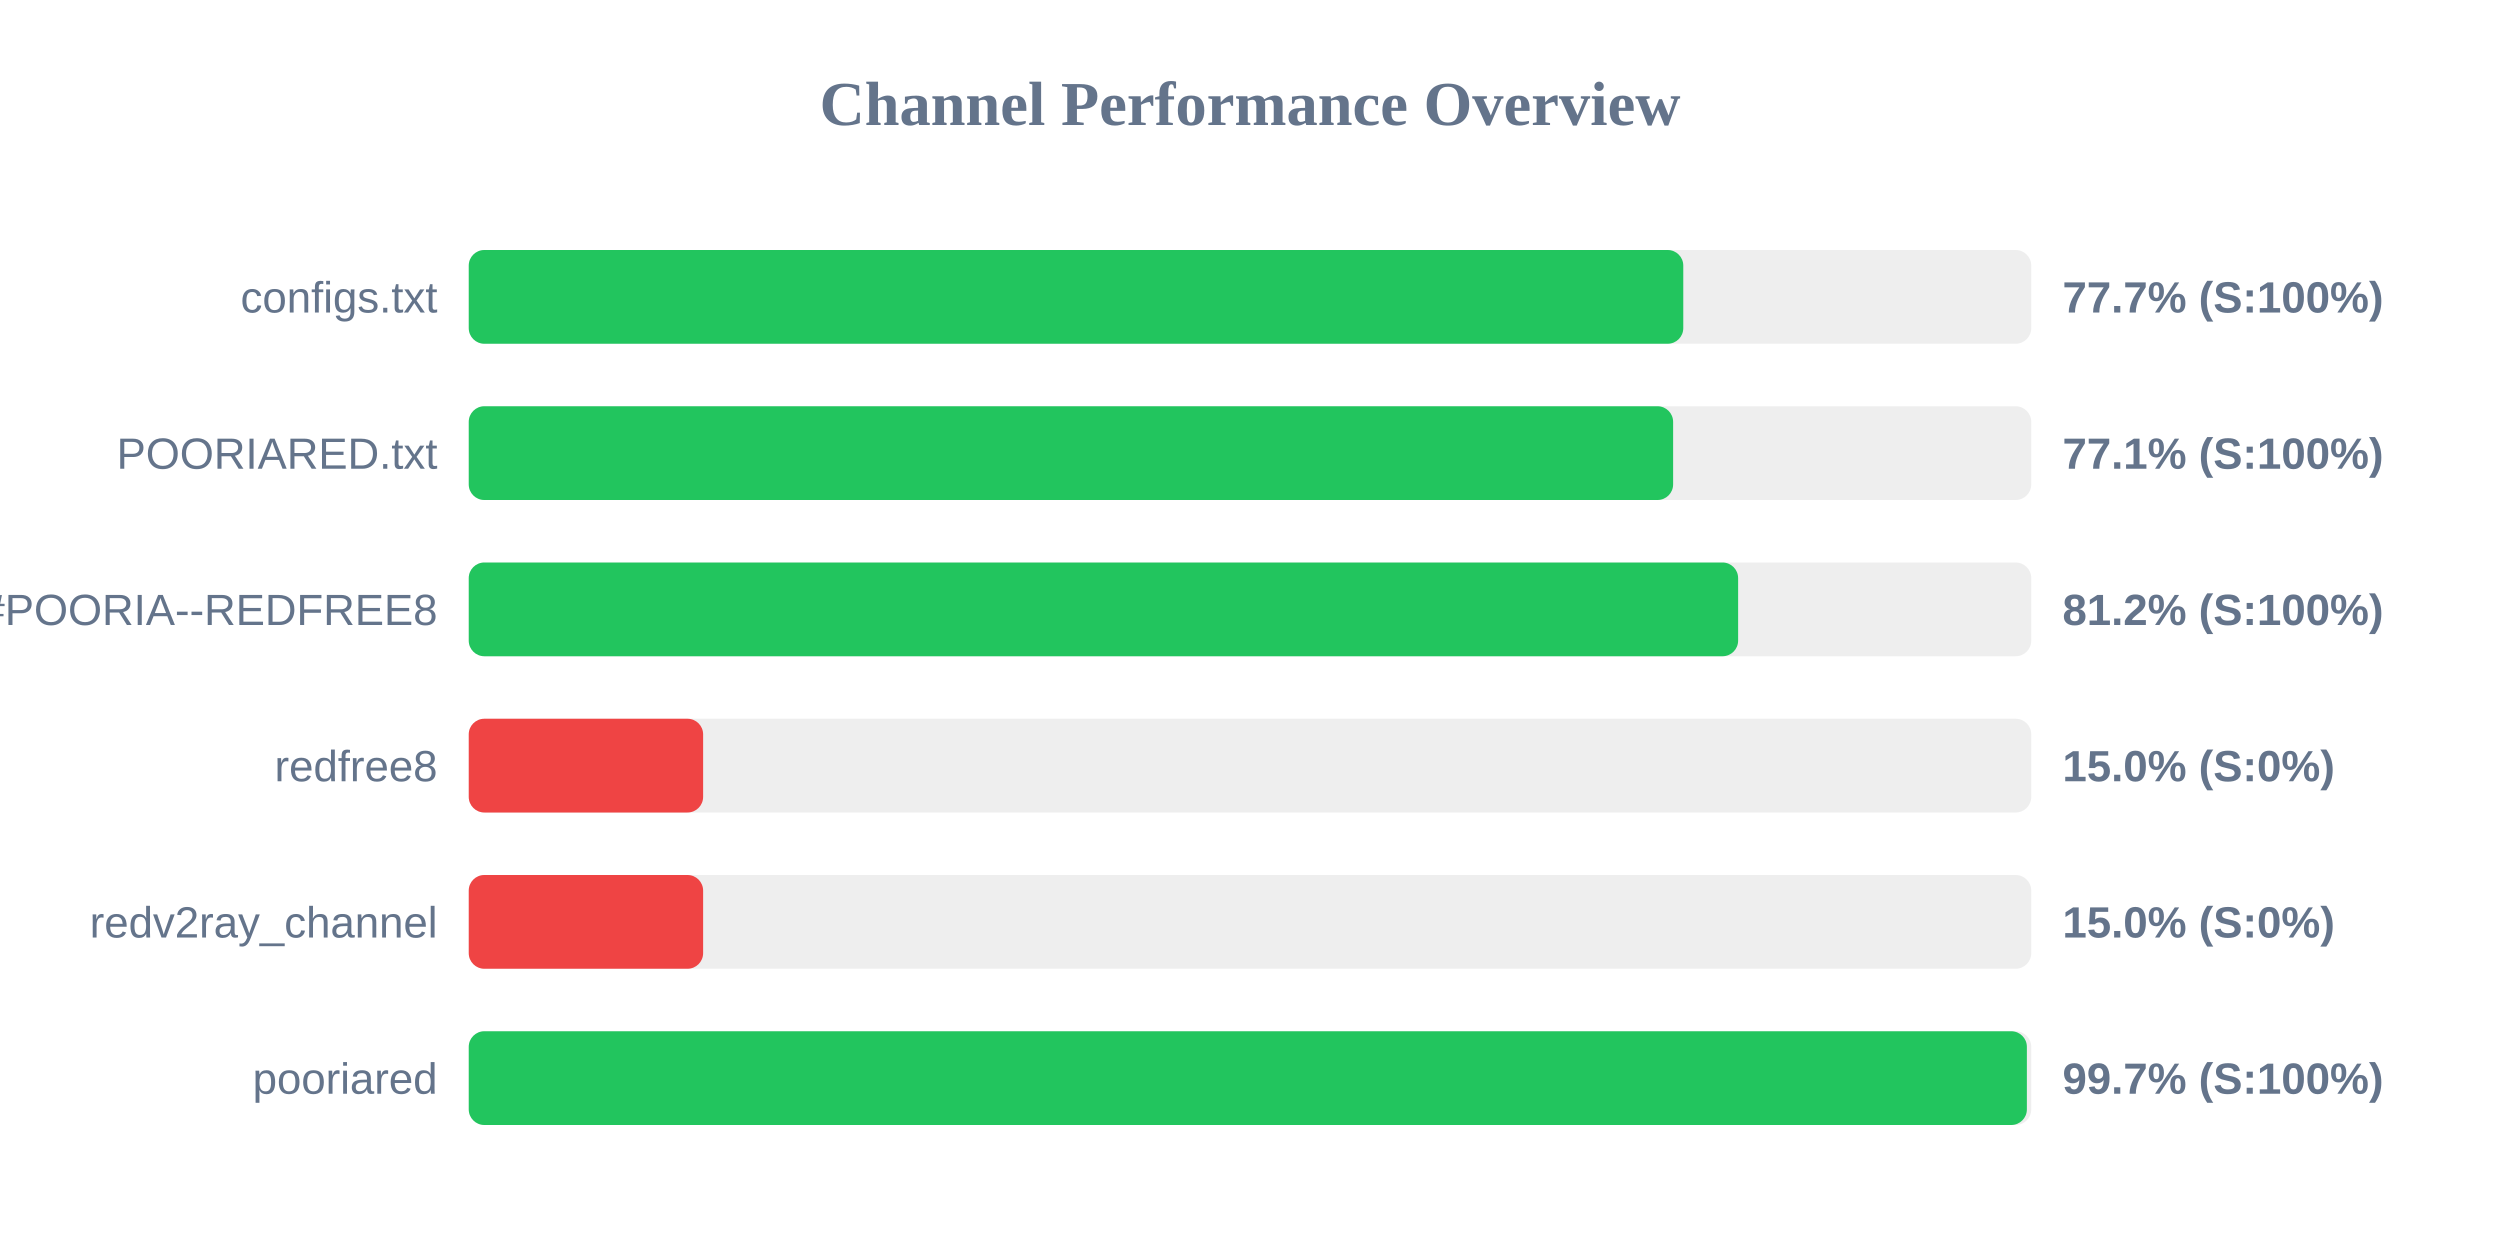
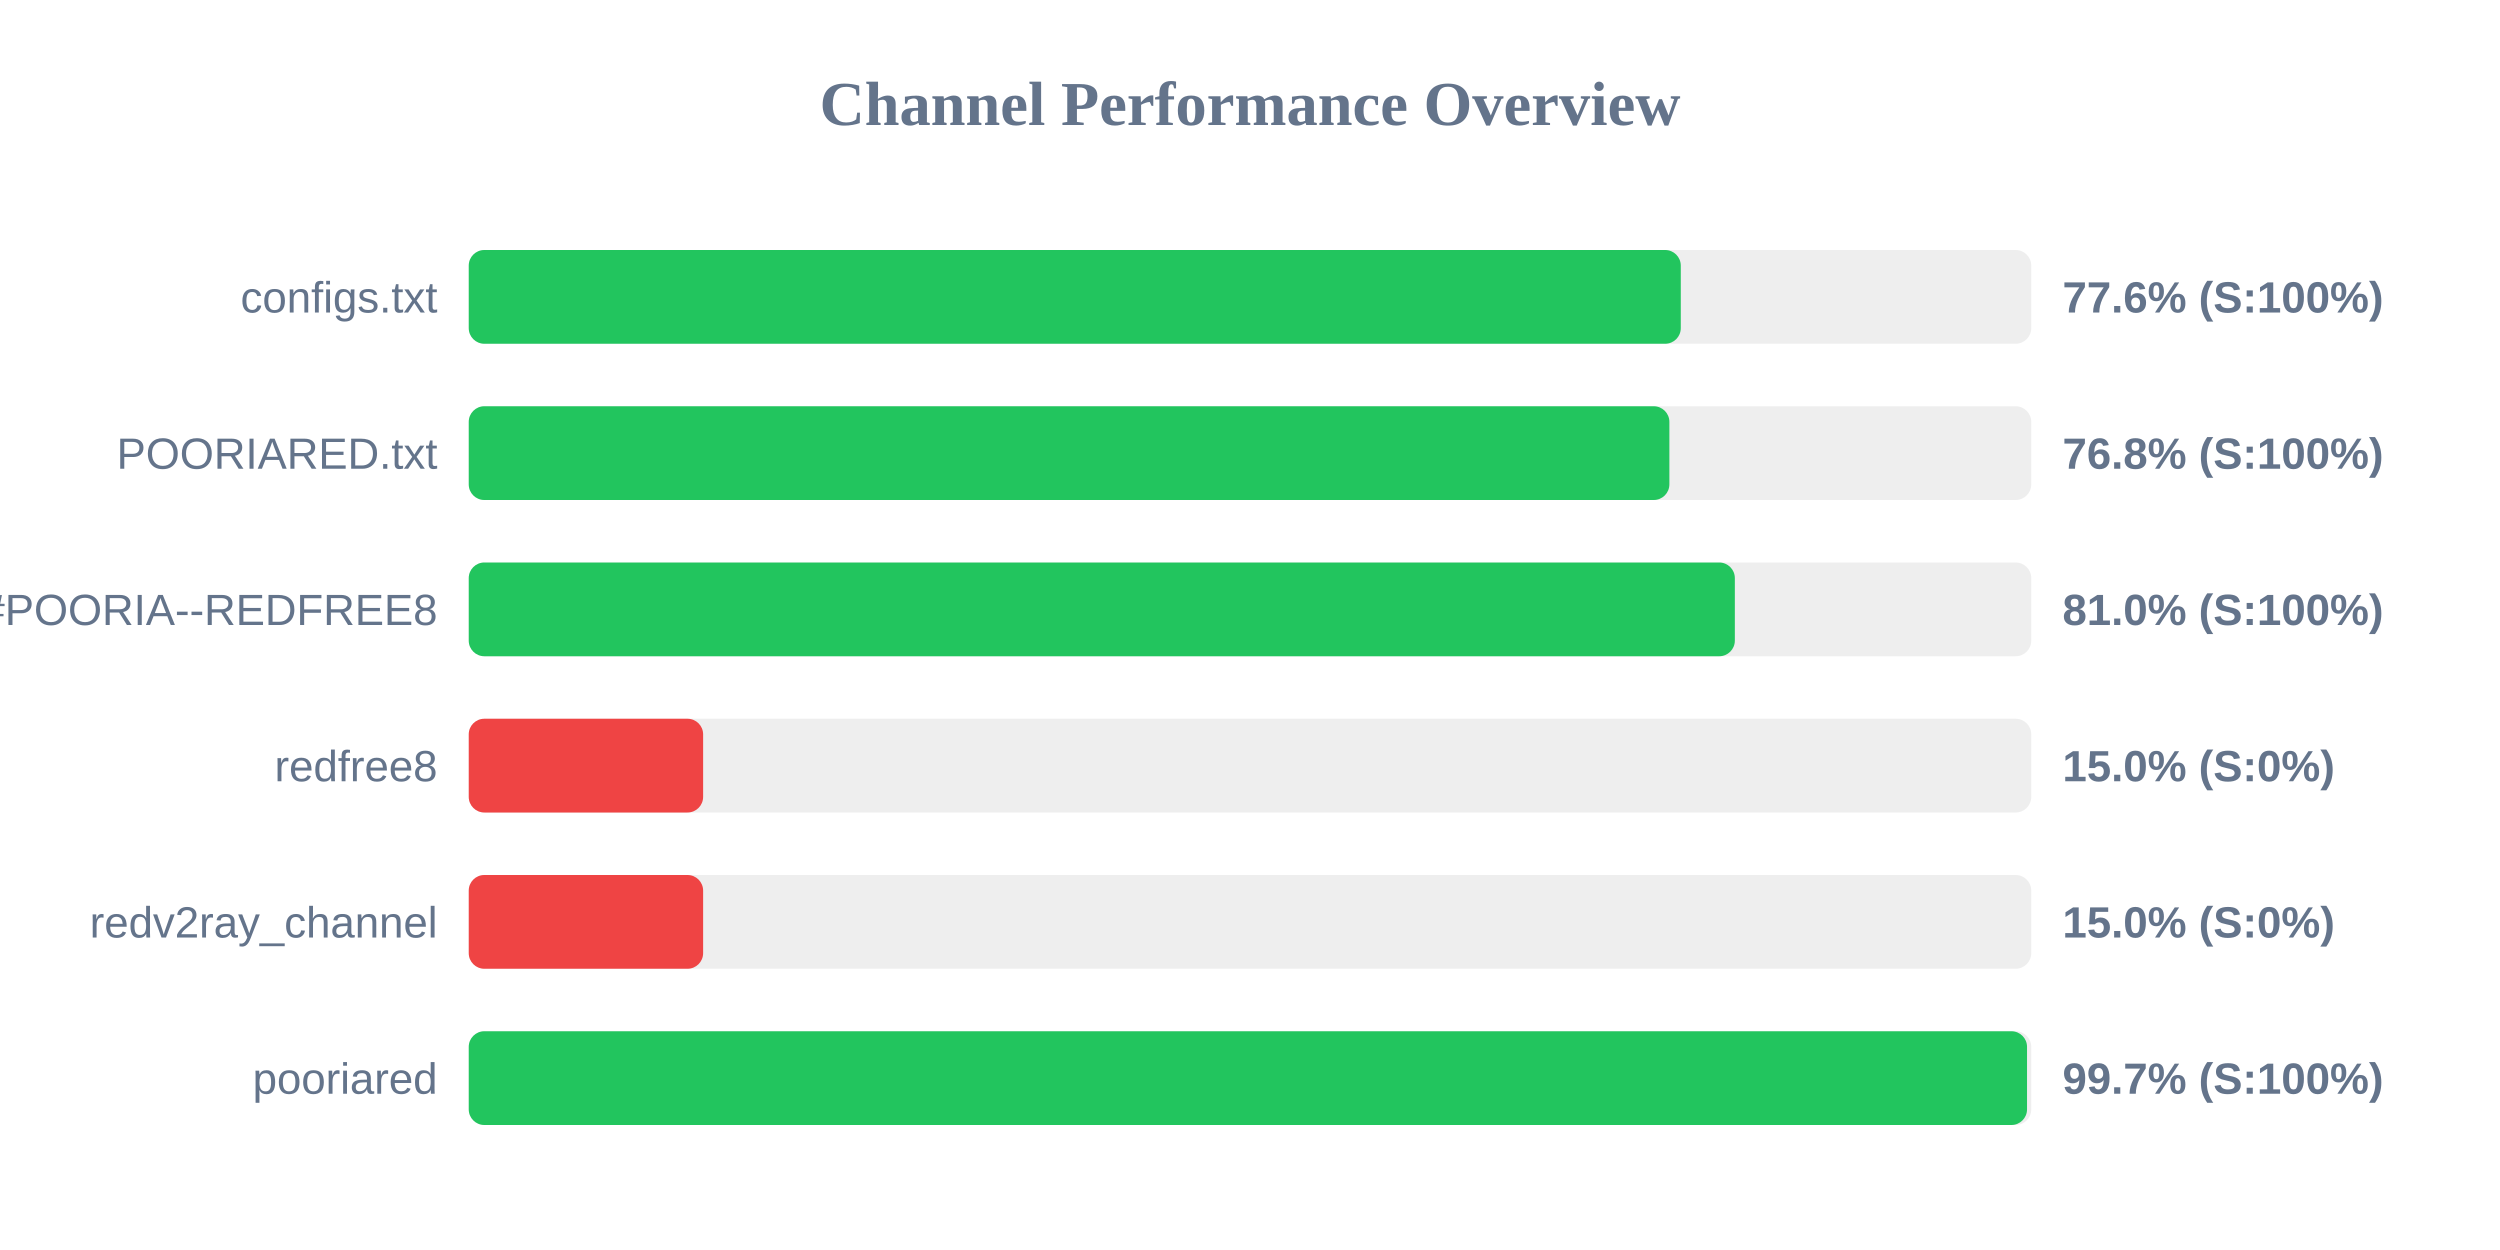
<svg xmlns="http://www.w3.org/2000/svg" width="800" height="400" version="1.1">
  <style>
        .row { font: 14px Arial; fill: #64748b; }
        .score { font: bold 14px Arial; fill: #64748b; }
    </style>
  <text x="400" y="40" text-anchor="middle" font-size="20px" font-weight="bold" fill="#64748b">Channel Performance Overview</text>
  <rect x="150" y="80" width="500" height="30" fill="#eee" rx="5" />
-   <rect x="150" y="80" width="388.65" height="30" fill="#22c55e" rx="5" />
+   <rect x="150" y="80" width="387.85" height="30" fill="#22c55e" rx="5" />
  <text x="140" y="100" text-anchor="end" class="row">configs.txt</text>
-   <text x="660" y="100" text-anchor="start" class="score">77.7% (S:100%)</text>
+   <text x="660" y="100" text-anchor="start" class="score">77.6% (S:100%)</text>
  <rect x="150" y="130" width="500" height="30" fill="#eee" rx="5" />
-   <rect x="150" y="130" width="385.4" height="30" fill="#22c55e" rx="5" />
+   <rect x="150" y="130" width="384.2" height="30" fill="#22c55e" rx="5" />
  <text x="140" y="150" text-anchor="end" class="row">POORIARED.txt</text>
-   <text x="660" y="150" text-anchor="start" class="score">77.1% (S:100%)</text>
+   <text x="660" y="150" text-anchor="start" class="score">76.8% (S:100%)</text>
  <rect x="150" y="180" width="500" height="30" fill="#eee" rx="5" />
-   <rect x="150" y="180" width="406.2" height="30" fill="#22c55e" rx="5" />
+   <rect x="150" y="180" width="405.15" height="30" fill="#22c55e" rx="5" />
  <text x="140" y="200" text-anchor="end" class="row">POORIA--REDFREE8.txt#POORIA--REDFREE8</text>
-   <text x="660" y="200" text-anchor="start" class="score">81.2% (S:100%)</text>
+   <text x="660" y="200" text-anchor="start" class="score">81.0% (S:100%)</text>
  <rect x="150" y="230" width="500" height="30" fill="#eee" rx="5" />
  <rect x="150" y="230" width="75.0" height="30" fill="#ef4444" rx="5" />
  <text x="140" y="250" text-anchor="end" class="row">redfree8</text>
  <text x="660" y="250" text-anchor="start" class="score">15.0% (S:0%)</text>
  <rect x="150" y="280" width="500" height="30" fill="#eee" rx="5" />
  <rect x="150" y="280" width="75.0" height="30" fill="#ef4444" rx="5" />
  <text x="140" y="300" text-anchor="end" class="row">redv2ray_channel</text>
  <text x="660" y="300" text-anchor="start" class="score">15.0% (S:0%)</text>
  <rect x="150" y="330" width="500" height="30" fill="#eee" rx="5" />
-   <rect x="150" y="330" width="498.6" height="30" fill="#22c55e" rx="5" />
+   <rect x="150" y="330" width="498.65" height="30" fill="#22c55e" rx="5" />
  <text x="140" y="350" text-anchor="end" class="row">pooriared</text>
  <text x="660" y="350" text-anchor="start" class="score">99.7% (S:100%)</text>
</svg>
